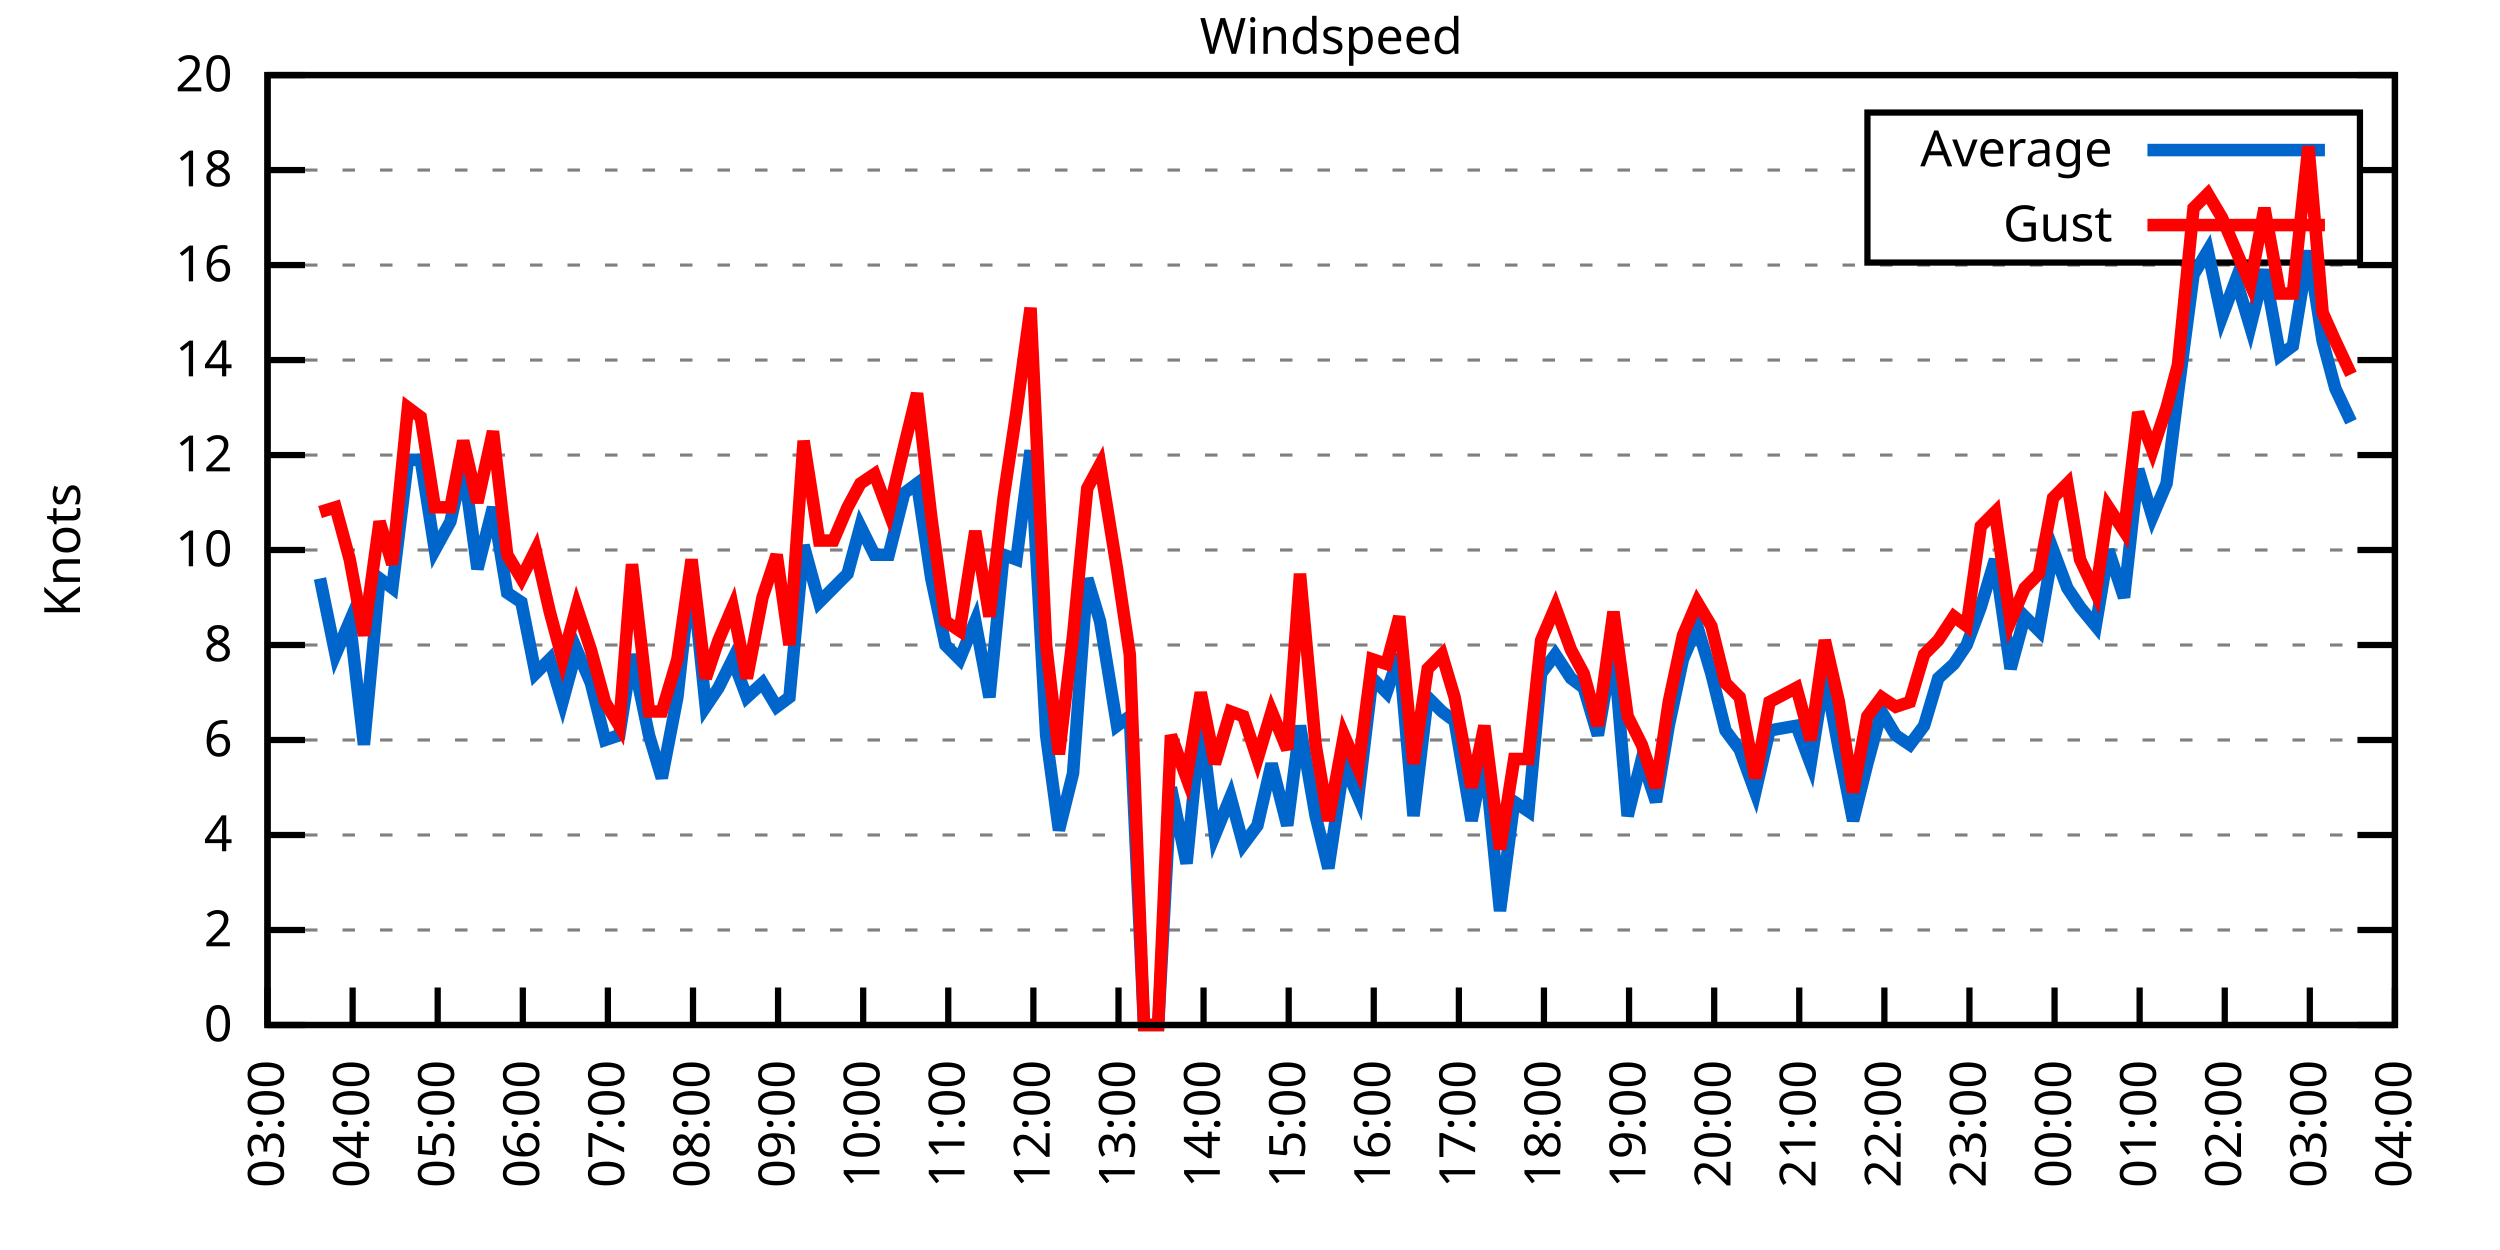
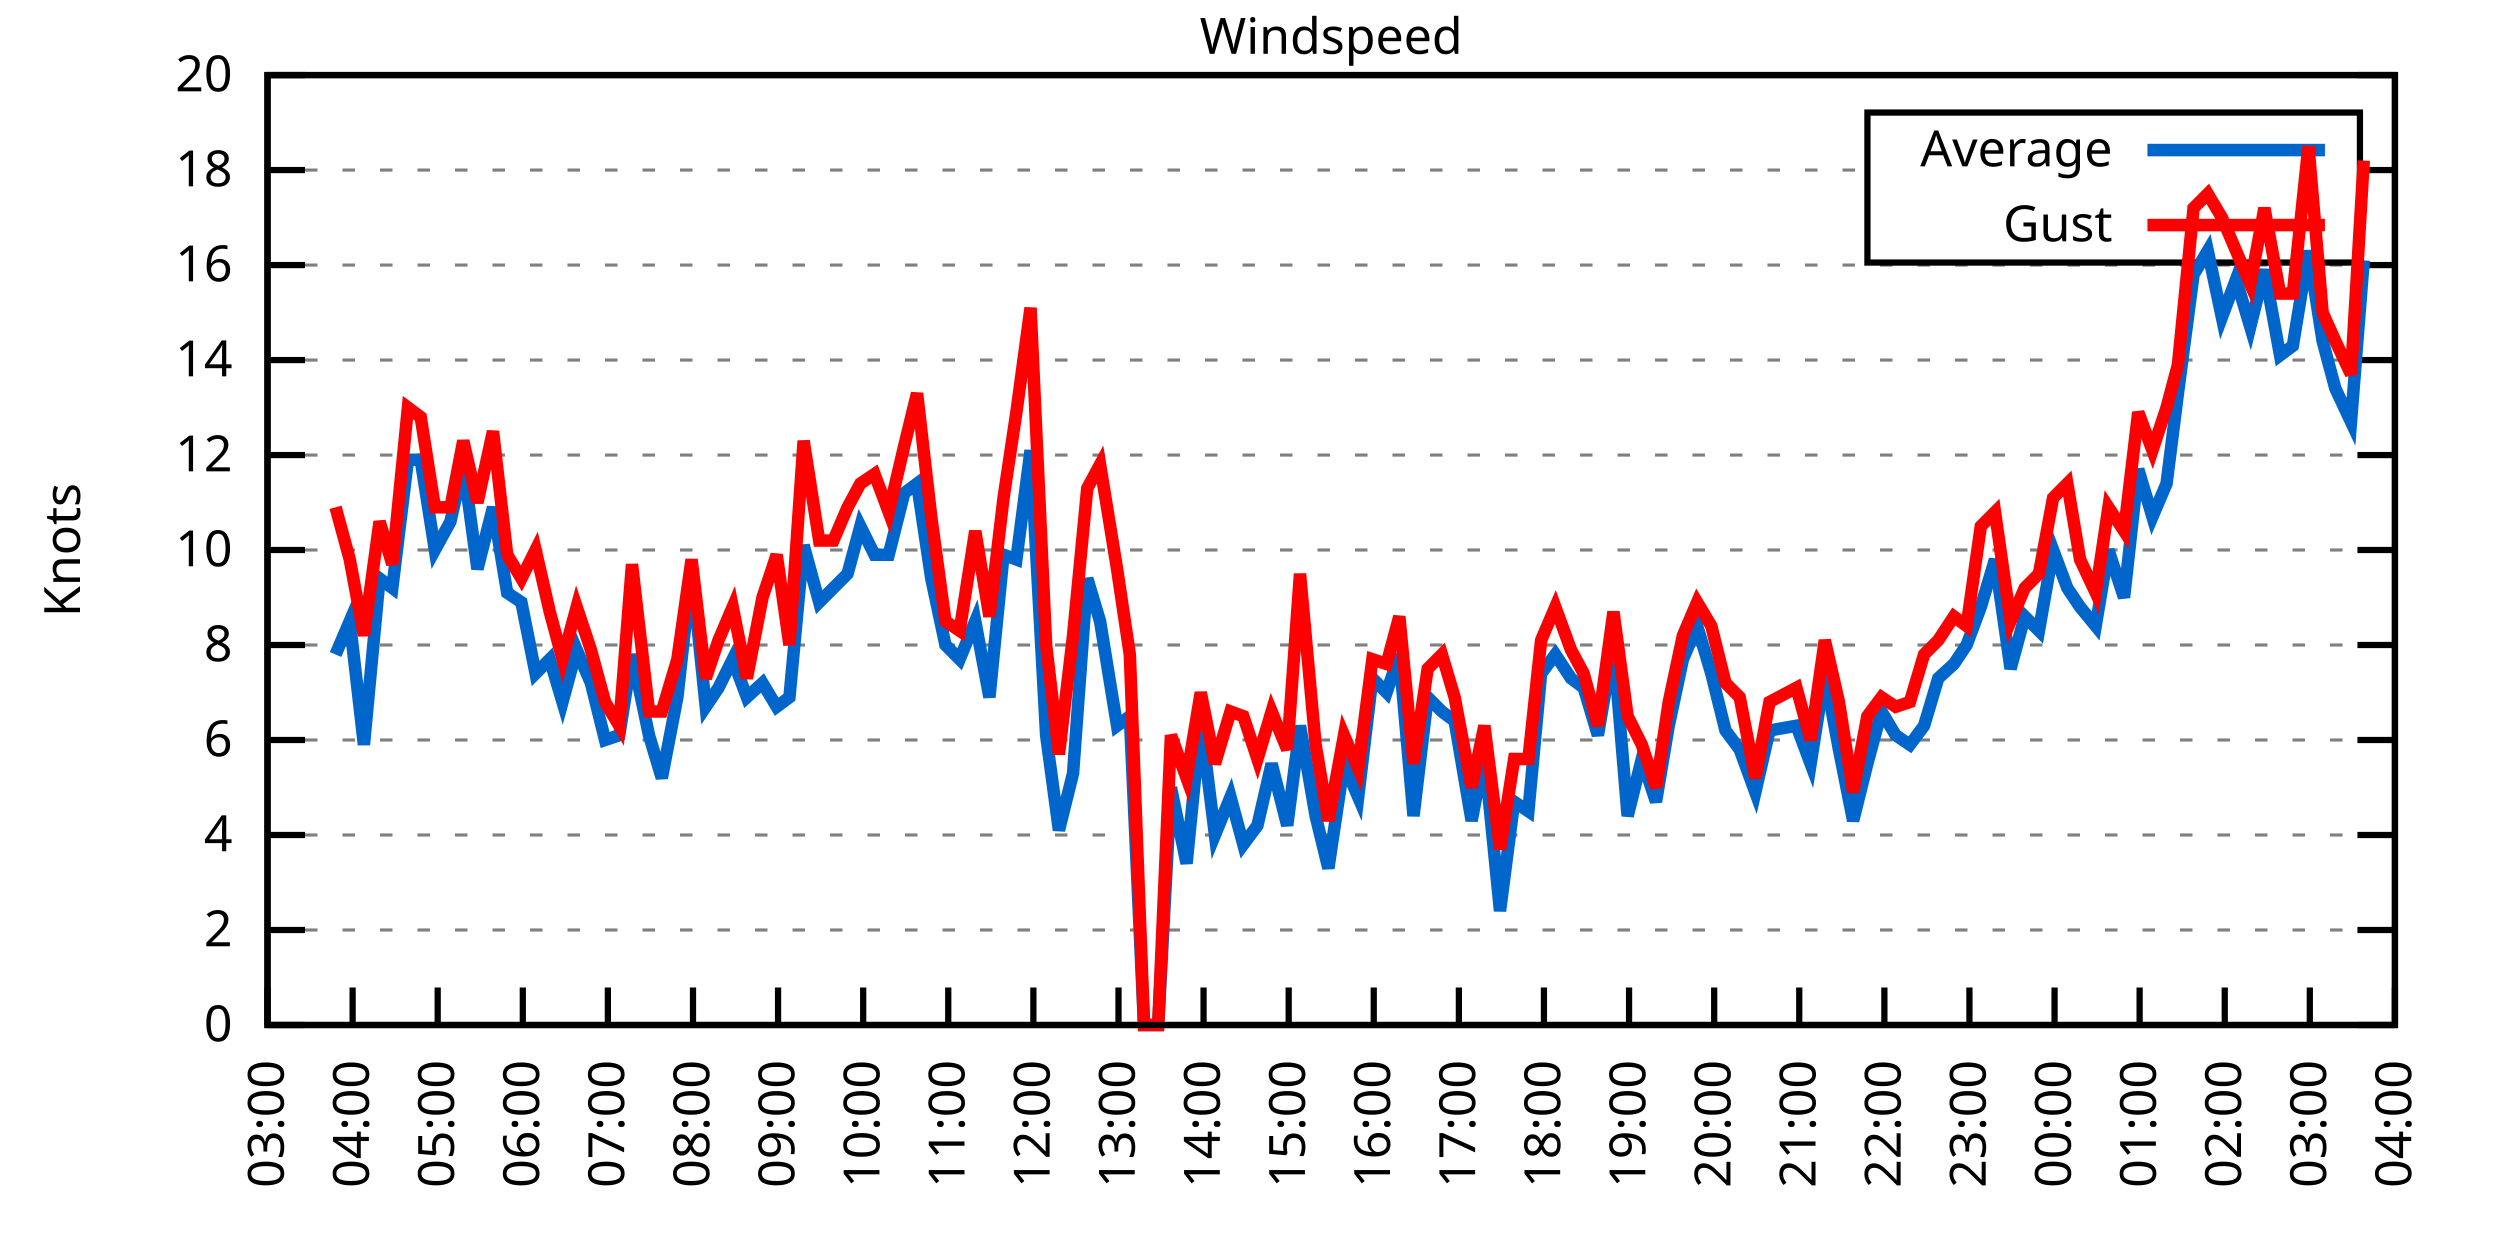
<svg xmlns="http://www.w3.org/2000/svg" xmlns:xlink="http://www.w3.org/1999/xlink" width="400" height="200" viewBox="0 0 400 200">
  <g id="gnuplot_canvas">
    <rect x="0" y="0" width="400" height="200" fill="none" />
    <defs>
      <circle id="gpDot" r="0.5" stroke-width="0.5" stroke="currentColor" />
      <path id="gpPt0" stroke-width="0.333" stroke="currentColor" d="M-1,0 h2 M0,-1 v2" />
      <path id="gpPt1" stroke-width="0.333" stroke="currentColor" d="M-1,-1 L1,1 M1,-1 L-1,1" />
      <path id="gpPt2" stroke-width="0.333" stroke="currentColor" d="M-1,0 L1,0 M0,-1 L0,1 M-1,-1 L1,1 M-1,1 L1,-1" />
      <rect id="gpPt3" stroke-width="0.333" stroke="currentColor" x="-1" y="-1" width="2" height="2" />
      <rect id="gpPt4" stroke-width="0.333" stroke="currentColor" fill="currentColor" x="-1" y="-1" width="2" height="2" />
      <circle id="gpPt5" stroke-width="0.333" stroke="currentColor" cx="0" cy="0" r="1" />
      <use xlink:href="#gpPt5" id="gpPt6" fill="currentColor" stroke="none" />
      <path id="gpPt7" stroke-width="0.333" stroke="currentColor" d="M0,-1.33 L-1.33,0.67 L1.33,0.67 z" />
      <use xlink:href="#gpPt7" id="gpPt8" fill="currentColor" stroke="none" />
      <use xlink:href="#gpPt7" id="gpPt9" stroke="currentColor" transform="rotate(180)" />
      <use xlink:href="#gpPt9" id="gpPt10" fill="currentColor" stroke="none" />
      <use xlink:href="#gpPt3" id="gpPt11" stroke="currentColor" transform="rotate(45)" />
      <use xlink:href="#gpPt11" id="gpPt12" fill="currentColor" stroke="none" />
      <path id="gpPt13" stroke-width="0.333" stroke="currentColor" d="M0,1.330 L1.265,0.411 L0.782,-1.067 L-0.782,-1.076 L-1.265,0.411 z" />
      <use xlink:href="#gpPt13" id="gpPt14" fill="currentColor" stroke="none" />
      <filter id="textbox" filterUnits="objectBoundingBox" x="0" y="0" height="1" width="1">
        <feFlood flood-color="white" flood-opacity="1" result="bgnd" />
        <feComposite in="SourceGraphic" in2="bgnd" operator="atop" />
      </filter>
      <filter id="greybox" filterUnits="objectBoundingBox" x="0" y="0" height="1" width="1">
        <feFlood flood-color="lightgrey" flood-opacity="1" result="grey" />
        <feComposite in="SourceGraphic" in2="grey" operator="atop" />
      </filter>
    </defs>
    <g fill="none" color="white" stroke="currentColor" stroke-width="1.00" stroke-linecap="butt" stroke-linejoin="miter">
</g>
    <g fill="none" color="black" stroke="currentColor" stroke-width="1.00" stroke-linecap="butt" stroke-linejoin="miter">
      <g stroke="none" shape-rendering="crispEdges">
        <polygon fill="rgb(255, 255, 255)" points="42.80,164.00 383.18,164.00 383.18,12.02 42.80,12.02 " />
      </g>
    </g>
    <g fill="none" color="black" stroke="currentColor" stroke-width="1.00" stroke-linecap="butt" stroke-linejoin="miter">
</g>
    <g fill="none" color="black" stroke="black" stroke-width="0.50" stroke-linecap="butt" stroke-linejoin="miter">
</g>
    <g fill="none" color="gray" stroke="currentColor" stroke-width="0.50" stroke-linecap="butt" stroke-linejoin="miter">
      <path stroke="gray" stroke-dasharray="2,4" class="gridline" d="M42.80,164.00 L383.19,164.00  " />
    </g>
    <g fill="none" color="gray" stroke="gray" stroke-width="1.00" stroke-linecap="butt" stroke-linejoin="miter">
</g>
    <g fill="none" color="black" stroke="currentColor" stroke-width="1.00" stroke-linecap="butt" stroke-linejoin="miter">
      <path stroke="black" d="M42.80,164.00 L48.80,164.00 M383.19,164.00 L377.19,164.00  " />
      <g transform="translate(37.20,166.60)" stroke="none" fill="black" font-family="Sans" font-size="8.00" text-anchor="end">
        <text>
          <tspan font-family="Sans"> 0</tspan>
        </text>
      </g>
    </g>
    <g fill="none" color="black" stroke="currentColor" stroke-width="1.00" stroke-linecap="butt" stroke-linejoin="miter">
</g>
    <g fill="none" color="black" stroke="black" stroke-width="0.50" stroke-linecap="butt" stroke-linejoin="miter">
</g>
    <g fill="none" color="gray" stroke="currentColor" stroke-width="0.50" stroke-linecap="butt" stroke-linejoin="miter">
      <path stroke="gray" stroke-dasharray="2,4" class="gridline" d="M42.80,148.80 L383.19,148.80  " />
    </g>
    <g fill="none" color="gray" stroke="gray" stroke-width="1.00" stroke-linecap="butt" stroke-linejoin="miter">
</g>
    <g fill="none" color="black" stroke="currentColor" stroke-width="1.00" stroke-linecap="butt" stroke-linejoin="miter">
      <path stroke="black" d="M42.80,148.80 L48.80,148.80 M383.19,148.80 L377.19,148.80  " />
      <g transform="translate(37.20,151.40)" stroke="none" fill="black" font-family="Sans" font-size="8.00" text-anchor="end">
        <text>
          <tspan font-family="Sans"> 2</tspan>
        </text>
      </g>
    </g>
    <g fill="none" color="black" stroke="currentColor" stroke-width="1.00" stroke-linecap="butt" stroke-linejoin="miter">
</g>
    <g fill="none" color="black" stroke="black" stroke-width="0.50" stroke-linecap="butt" stroke-linejoin="miter">
</g>
    <g fill="none" color="gray" stroke="currentColor" stroke-width="0.50" stroke-linecap="butt" stroke-linejoin="miter">
      <path stroke="gray" stroke-dasharray="2,4" class="gridline" d="M42.80,133.60 L383.19,133.60  " />
    </g>
    <g fill="none" color="gray" stroke="gray" stroke-width="1.00" stroke-linecap="butt" stroke-linejoin="miter">
</g>
    <g fill="none" color="black" stroke="currentColor" stroke-width="1.00" stroke-linecap="butt" stroke-linejoin="miter">
      <path stroke="black" d="M42.80,133.60 L48.80,133.60 M383.19,133.60 L377.19,133.60  " />
      <g transform="translate(37.20,136.20)" stroke="none" fill="black" font-family="Sans" font-size="8.00" text-anchor="end">
        <text>
          <tspan font-family="Sans"> 4</tspan>
        </text>
      </g>
    </g>
    <g fill="none" color="black" stroke="currentColor" stroke-width="1.00" stroke-linecap="butt" stroke-linejoin="miter">
</g>
    <g fill="none" color="black" stroke="black" stroke-width="0.50" stroke-linecap="butt" stroke-linejoin="miter">
</g>
    <g fill="none" color="gray" stroke="currentColor" stroke-width="0.50" stroke-linecap="butt" stroke-linejoin="miter">
      <path stroke="gray" stroke-dasharray="2,4" class="gridline" d="M42.80,118.40 L383.19,118.40  " />
    </g>
    <g fill="none" color="gray" stroke="gray" stroke-width="1.00" stroke-linecap="butt" stroke-linejoin="miter">
</g>
    <g fill="none" color="black" stroke="currentColor" stroke-width="1.00" stroke-linecap="butt" stroke-linejoin="miter">
      <path stroke="black" d="M42.80,118.40 L48.80,118.40 M383.19,118.40 L377.19,118.40  " />
      <g transform="translate(37.20,121.00)" stroke="none" fill="black" font-family="Sans" font-size="8.00" text-anchor="end">
        <text>
          <tspan font-family="Sans"> 6</tspan>
        </text>
      </g>
    </g>
    <g fill="none" color="black" stroke="currentColor" stroke-width="1.00" stroke-linecap="butt" stroke-linejoin="miter">
</g>
    <g fill="none" color="black" stroke="black" stroke-width="0.50" stroke-linecap="butt" stroke-linejoin="miter">
</g>
    <g fill="none" color="gray" stroke="currentColor" stroke-width="0.50" stroke-linecap="butt" stroke-linejoin="miter">
      <path stroke="gray" stroke-dasharray="2,4" class="gridline" d="M42.80,103.20 L383.19,103.20  " />
    </g>
    <g fill="none" color="gray" stroke="gray" stroke-width="1.00" stroke-linecap="butt" stroke-linejoin="miter">
</g>
    <g fill="none" color="black" stroke="currentColor" stroke-width="1.00" stroke-linecap="butt" stroke-linejoin="miter">
      <path stroke="black" d="M42.80,103.20 L48.80,103.20 M383.19,103.20 L377.19,103.20  " />
      <g transform="translate(37.20,105.80)" stroke="none" fill="black" font-family="Sans" font-size="8.00" text-anchor="end">
        <text>
          <tspan font-family="Sans"> 8</tspan>
        </text>
      </g>
    </g>
    <g fill="none" color="black" stroke="currentColor" stroke-width="1.00" stroke-linecap="butt" stroke-linejoin="miter">
</g>
    <g fill="none" color="black" stroke="black" stroke-width="0.50" stroke-linecap="butt" stroke-linejoin="miter">
</g>
    <g fill="none" color="gray" stroke="currentColor" stroke-width="0.50" stroke-linecap="butt" stroke-linejoin="miter">
      <path stroke="gray" stroke-dasharray="2,4" class="gridline" d="M42.80,88.00 L383.19,88.00  " />
    </g>
    <g fill="none" color="gray" stroke="gray" stroke-width="1.00" stroke-linecap="butt" stroke-linejoin="miter">
</g>
    <g fill="none" color="black" stroke="currentColor" stroke-width="1.00" stroke-linecap="butt" stroke-linejoin="miter">
      <path stroke="black" d="M42.80,88.00 L48.80,88.00 M383.19,88.00 L377.19,88.00  " />
      <g transform="translate(37.20,90.60)" stroke="none" fill="black" font-family="Sans" font-size="8.00" text-anchor="end">
        <text>
          <tspan font-family="Sans"> 10</tspan>
        </text>
      </g>
    </g>
    <g fill="none" color="black" stroke="currentColor" stroke-width="1.00" stroke-linecap="butt" stroke-linejoin="miter">
</g>
    <g fill="none" color="black" stroke="black" stroke-width="0.50" stroke-linecap="butt" stroke-linejoin="miter">
</g>
    <g fill="none" color="gray" stroke="currentColor" stroke-width="0.50" stroke-linecap="butt" stroke-linejoin="miter">
      <path stroke="gray" stroke-dasharray="2,4" class="gridline" d="M42.80,72.81 L383.19,72.81  " />
    </g>
    <g fill="none" color="gray" stroke="gray" stroke-width="1.00" stroke-linecap="butt" stroke-linejoin="miter">
</g>
    <g fill="none" color="black" stroke="currentColor" stroke-width="1.00" stroke-linecap="butt" stroke-linejoin="miter">
      <path stroke="black" d="M42.80,72.81 L48.80,72.81 M383.19,72.81 L377.19,72.81  " />
      <g transform="translate(37.20,75.41)" stroke="none" fill="black" font-family="Sans" font-size="8.00" text-anchor="end">
        <text>
          <tspan font-family="Sans"> 12</tspan>
        </text>
      </g>
    </g>
    <g fill="none" color="black" stroke="currentColor" stroke-width="1.00" stroke-linecap="butt" stroke-linejoin="miter">
</g>
    <g fill="none" color="black" stroke="black" stroke-width="0.50" stroke-linecap="butt" stroke-linejoin="miter">
</g>
    <g fill="none" color="gray" stroke="currentColor" stroke-width="0.50" stroke-linecap="butt" stroke-linejoin="miter">
      <path stroke="gray" stroke-dasharray="2,4" class="gridline" d="M42.80,57.61 L383.19,57.61  " />
    </g>
    <g fill="none" color="gray" stroke="gray" stroke-width="1.00" stroke-linecap="butt" stroke-linejoin="miter">
</g>
    <g fill="none" color="black" stroke="currentColor" stroke-width="1.00" stroke-linecap="butt" stroke-linejoin="miter">
      <path stroke="black" d="M42.80,57.61 L48.80,57.61 M383.19,57.61 L377.19,57.61  " />
      <g transform="translate(37.20,60.21)" stroke="none" fill="black" font-family="Sans" font-size="8.00" text-anchor="end">
        <text>
          <tspan font-family="Sans"> 14</tspan>
        </text>
      </g>
    </g>
    <g fill="none" color="black" stroke="currentColor" stroke-width="1.00" stroke-linecap="butt" stroke-linejoin="miter">
</g>
    <g fill="none" color="black" stroke="black" stroke-width="0.50" stroke-linecap="butt" stroke-linejoin="miter">
</g>
    <g fill="none" color="gray" stroke="currentColor" stroke-width="0.50" stroke-linecap="butt" stroke-linejoin="miter">
      <path stroke="gray" stroke-dasharray="2,4" class="gridline" d="M42.80,42.41 L383.19,42.41  " />
    </g>
    <g fill="none" color="gray" stroke="gray" stroke-width="1.00" stroke-linecap="butt" stroke-linejoin="miter">
</g>
    <g fill="none" color="black" stroke="currentColor" stroke-width="1.00" stroke-linecap="butt" stroke-linejoin="miter">
      <path stroke="black" d="M42.80,42.41 L48.80,42.41 M383.19,42.41 L377.19,42.41  " />
      <g transform="translate(37.20,45.01)" stroke="none" fill="black" font-family="Sans" font-size="8.00" text-anchor="end">
        <text>
          <tspan font-family="Sans"> 16</tspan>
        </text>
      </g>
    </g>
    <g fill="none" color="black" stroke="currentColor" stroke-width="1.00" stroke-linecap="butt" stroke-linejoin="miter">
</g>
    <g fill="none" color="black" stroke="black" stroke-width="0.50" stroke-linecap="butt" stroke-linejoin="miter">
</g>
    <g fill="none" color="gray" stroke="currentColor" stroke-width="0.50" stroke-linecap="butt" stroke-linejoin="miter">
      <path stroke="gray" stroke-dasharray="2,4" class="gridline" d="M42.80,27.21 L298.79,27.21 M377.59,27.21 L383.19,27.21  " />
    </g>
    <g fill="none" color="gray" stroke="gray" stroke-width="1.00" stroke-linecap="butt" stroke-linejoin="miter">
</g>
    <g fill="none" color="black" stroke="currentColor" stroke-width="1.00" stroke-linecap="butt" stroke-linejoin="miter">
      <path stroke="black" d="M42.80,27.21 L48.80,27.21 M383.19,27.21 L377.19,27.21  " />
      <g transform="translate(37.20,29.81)" stroke="none" fill="black" font-family="Sans" font-size="8.00" text-anchor="end">
        <text>
          <tspan font-family="Sans"> 18</tspan>
        </text>
      </g>
    </g>
    <g fill="none" color="black" stroke="currentColor" stroke-width="1.00" stroke-linecap="butt" stroke-linejoin="miter">
</g>
    <g fill="none" color="black" stroke="black" stroke-width="0.50" stroke-linecap="butt" stroke-linejoin="miter">
</g>
    <g fill="none" color="gray" stroke="currentColor" stroke-width="0.50" stroke-linecap="butt" stroke-linejoin="miter">
      <path stroke="gray" stroke-dasharray="2,4" class="gridline" d="M42.80,12.01 L383.19,12.01  " />
    </g>
    <g fill="none" color="gray" stroke="gray" stroke-width="1.00" stroke-linecap="butt" stroke-linejoin="miter">
</g>
    <g fill="none" color="black" stroke="currentColor" stroke-width="1.00" stroke-linecap="butt" stroke-linejoin="miter">
      <path stroke="black" d="M42.80,12.01 L48.80,12.01 M383.19,12.01 L377.19,12.01  " />
      <g transform="translate(37.20,14.61)" stroke="none" fill="black" font-family="Sans" font-size="8.00" text-anchor="end">
        <text>
          <tspan font-family="Sans"> 20</tspan>
        </text>
      </g>
    </g>
    <g fill="none" color="black" stroke="currentColor" stroke-width="1.00" stroke-linecap="butt" stroke-linejoin="miter">
      <path stroke="black" d="M42.80,164.00 L42.80,158.00  " />
      <g transform="translate(45.40,169.60) rotate(270.00)" stroke="none" fill="black" font-family="Sans" font-size="8.00" text-anchor="end">
        <text>
          <tspan font-family="Sans">03:00</tspan>
        </text>
      </g>
    </g>
    <g fill="none" color="black" stroke="currentColor" stroke-width="1.00" stroke-linecap="butt" stroke-linejoin="miter">
      <path stroke="black" d="M56.42,164.00 L56.42,158.00  " />
      <g transform="translate(59.02,169.60) rotate(270.00)" stroke="none" fill="black" font-family="Sans" font-size="8.00" text-anchor="end">
        <text>
          <tspan font-family="Sans">04:00</tspan>
        </text>
      </g>
    </g>
    <g fill="none" color="black" stroke="currentColor" stroke-width="1.00" stroke-linecap="butt" stroke-linejoin="miter">
      <path stroke="black" d="M70.03,164.00 L70.03,158.00  " />
      <g transform="translate(72.63,169.60) rotate(270.00)" stroke="none" fill="black" font-family="Sans" font-size="8.00" text-anchor="end">
        <text>
          <tspan font-family="Sans">05:00</tspan>
        </text>
      </g>
    </g>
    <g fill="none" color="black" stroke="currentColor" stroke-width="1.00" stroke-linecap="butt" stroke-linejoin="miter">
      <path stroke="black" d="M83.65,164.00 L83.65,158.00  " />
      <g transform="translate(86.25,169.60) rotate(270.00)" stroke="none" fill="black" font-family="Sans" font-size="8.00" text-anchor="end">
        <text>
          <tspan font-family="Sans">06:00</tspan>
        </text>
      </g>
    </g>
    <g fill="none" color="black" stroke="currentColor" stroke-width="1.00" stroke-linecap="butt" stroke-linejoin="miter">
      <path stroke="black" d="M97.26,164.00 L97.26,158.00  " />
      <g transform="translate(99.86,169.60) rotate(270.00)" stroke="none" fill="black" font-family="Sans" font-size="8.00" text-anchor="end">
        <text>
          <tspan font-family="Sans">07:00</tspan>
        </text>
      </g>
    </g>
    <g fill="none" color="black" stroke="currentColor" stroke-width="1.00" stroke-linecap="butt" stroke-linejoin="miter">
      <path stroke="black" d="M110.88,164.00 L110.88,158.00  " />
      <g transform="translate(113.48,169.60) rotate(270.00)" stroke="none" fill="black" font-family="Sans" font-size="8.00" text-anchor="end">
        <text>
          <tspan font-family="Sans">08:00</tspan>
        </text>
      </g>
    </g>
    <g fill="none" color="black" stroke="currentColor" stroke-width="1.00" stroke-linecap="butt" stroke-linejoin="miter">
      <path stroke="black" d="M124.49,164.00 L124.49,158.00  " />
      <g transform="translate(127.09,169.60) rotate(270.00)" stroke="none" fill="black" font-family="Sans" font-size="8.00" text-anchor="end">
        <text>
          <tspan font-family="Sans">09:00</tspan>
        </text>
      </g>
    </g>
    <g fill="none" color="black" stroke="currentColor" stroke-width="1.00" stroke-linecap="butt" stroke-linejoin="miter">
      <path stroke="black" d="M138.11,164.00 L138.11,158.00  " />
      <g transform="translate(140.71,169.60) rotate(270.00)" stroke="none" fill="black" font-family="Sans" font-size="8.00" text-anchor="end">
        <text>
          <tspan font-family="Sans">10:00</tspan>
        </text>
      </g>
    </g>
    <g fill="none" color="black" stroke="currentColor" stroke-width="1.00" stroke-linecap="butt" stroke-linejoin="miter">
      <path stroke="black" d="M151.72,164.00 L151.72,158.00  " />
      <g transform="translate(154.32,169.60) rotate(270.00)" stroke="none" fill="black" font-family="Sans" font-size="8.00" text-anchor="end">
        <text>
          <tspan font-family="Sans">11:00</tspan>
        </text>
      </g>
    </g>
    <g fill="none" color="black" stroke="currentColor" stroke-width="1.00" stroke-linecap="butt" stroke-linejoin="miter">
      <path stroke="black" d="M165.34,164.00 L165.34,158.00  " />
      <g transform="translate(167.94,169.60) rotate(270.00)" stroke="none" fill="black" font-family="Sans" font-size="8.00" text-anchor="end">
        <text>
          <tspan font-family="Sans">12:00</tspan>
        </text>
      </g>
    </g>
    <g fill="none" color="black" stroke="currentColor" stroke-width="1.00" stroke-linecap="butt" stroke-linejoin="miter">
      <path stroke="black" d="M178.96,164.00 L178.96,158.00  " />
      <g transform="translate(181.56,169.60) rotate(270.00)" stroke="none" fill="black" font-family="Sans" font-size="8.00" text-anchor="end">
        <text>
          <tspan font-family="Sans">13:00</tspan>
        </text>
      </g>
    </g>
    <g fill="none" color="black" stroke="currentColor" stroke-width="1.00" stroke-linecap="butt" stroke-linejoin="miter">
      <path stroke="black" d="M192.57,164.00 L192.57,158.00  " />
      <g transform="translate(195.17,169.60) rotate(270.00)" stroke="none" fill="black" font-family="Sans" font-size="8.00" text-anchor="end">
        <text>
          <tspan font-family="Sans">14:00</tspan>
        </text>
      </g>
    </g>
    <g fill="none" color="black" stroke="currentColor" stroke-width="1.00" stroke-linecap="butt" stroke-linejoin="miter">
      <path stroke="black" d="M206.19,164.00 L206.19,158.00  " />
      <g transform="translate(208.79,169.60) rotate(270.00)" stroke="none" fill="black" font-family="Sans" font-size="8.00" text-anchor="end">
        <text>
          <tspan font-family="Sans">15:00</tspan>
        </text>
      </g>
    </g>
    <g fill="none" color="black" stroke="currentColor" stroke-width="1.00" stroke-linecap="butt" stroke-linejoin="miter">
      <path stroke="black" d="M219.80,164.00 L219.80,158.00  " />
      <g transform="translate(222.40,169.60) rotate(270.00)" stroke="none" fill="black" font-family="Sans" font-size="8.00" text-anchor="end">
        <text>
          <tspan font-family="Sans">16:00</tspan>
        </text>
      </g>
    </g>
    <g fill="none" color="black" stroke="currentColor" stroke-width="1.00" stroke-linecap="butt" stroke-linejoin="miter">
      <path stroke="black" d="M233.42,164.00 L233.42,158.00  " />
      <g transform="translate(236.02,169.60) rotate(270.00)" stroke="none" fill="black" font-family="Sans" font-size="8.00" text-anchor="end">
        <text>
          <tspan font-family="Sans">17:00</tspan>
        </text>
      </g>
    </g>
    <g fill="none" color="black" stroke="currentColor" stroke-width="1.00" stroke-linecap="butt" stroke-linejoin="miter">
      <path stroke="black" d="M247.03,164.00 L247.03,158.00  " />
      <g transform="translate(249.63,169.60) rotate(270.00)" stroke="none" fill="black" font-family="Sans" font-size="8.00" text-anchor="end">
        <text>
          <tspan font-family="Sans">18:00</tspan>
        </text>
      </g>
    </g>
    <g fill="none" color="black" stroke="currentColor" stroke-width="1.00" stroke-linecap="butt" stroke-linejoin="miter">
      <path stroke="black" d="M260.65,164.00 L260.65,158.00  " />
      <g transform="translate(263.25,169.60) rotate(270.00)" stroke="none" fill="black" font-family="Sans" font-size="8.00" text-anchor="end">
        <text>
          <tspan font-family="Sans">19:00</tspan>
        </text>
      </g>
    </g>
    <g fill="none" color="black" stroke="currentColor" stroke-width="1.00" stroke-linecap="butt" stroke-linejoin="miter">
      <path stroke="black" d="M274.27,164.00 L274.27,158.00  " />
      <g transform="translate(276.87,169.60) rotate(270.00)" stroke="none" fill="black" font-family="Sans" font-size="8.00" text-anchor="end">
        <text>
          <tspan font-family="Sans">20:00</tspan>
        </text>
      </g>
    </g>
    <g fill="none" color="black" stroke="currentColor" stroke-width="1.00" stroke-linecap="butt" stroke-linejoin="miter">
      <path stroke="black" d="M287.88,164.00 L287.88,158.00  " />
      <g transform="translate(290.48,169.60) rotate(270.00)" stroke="none" fill="black" font-family="Sans" font-size="8.00" text-anchor="end">
        <text>
          <tspan font-family="Sans">21:00</tspan>
        </text>
      </g>
    </g>
    <g fill="none" color="black" stroke="currentColor" stroke-width="1.00" stroke-linecap="butt" stroke-linejoin="miter">
      <path stroke="black" d="M301.50,164.00 L301.50,158.00  " />
      <g transform="translate(304.10,169.60) rotate(270.00)" stroke="none" fill="black" font-family="Sans" font-size="8.00" text-anchor="end">
        <text>
          <tspan font-family="Sans">22:00</tspan>
        </text>
      </g>
    </g>
    <g fill="none" color="black" stroke="currentColor" stroke-width="1.00" stroke-linecap="butt" stroke-linejoin="miter">
      <path stroke="black" d="M315.11,164.00 L315.11,158.00  " />
      <g transform="translate(317.71,169.60) rotate(270.00)" stroke="none" fill="black" font-family="Sans" font-size="8.00" text-anchor="end">
        <text>
          <tspan font-family="Sans">23:00</tspan>
        </text>
      </g>
    </g>
    <g fill="none" color="black" stroke="currentColor" stroke-width="1.00" stroke-linecap="butt" stroke-linejoin="miter">
      <path stroke="black" d="M328.73,164.00 L328.73,158.00  " />
      <g transform="translate(331.33,169.60) rotate(270.00)" stroke="none" fill="black" font-family="Sans" font-size="8.00" text-anchor="end">
        <text>
          <tspan font-family="Sans">00:00</tspan>
        </text>
      </g>
    </g>
    <g fill="none" color="black" stroke="currentColor" stroke-width="1.00" stroke-linecap="butt" stroke-linejoin="miter">
      <path stroke="black" d="M342.34,164.00 L342.34,158.00  " />
      <g transform="translate(344.94,169.60) rotate(270.00)" stroke="none" fill="black" font-family="Sans" font-size="8.00" text-anchor="end">
        <text>
          <tspan font-family="Sans">01:00</tspan>
        </text>
      </g>
    </g>
    <g fill="none" color="black" stroke="currentColor" stroke-width="1.00" stroke-linecap="butt" stroke-linejoin="miter">
      <path stroke="black" d="M355.96,164.00 L355.96,158.00  " />
      <g transform="translate(358.56,169.60) rotate(270.00)" stroke="none" fill="black" font-family="Sans" font-size="8.00" text-anchor="end">
        <text>
          <tspan font-family="Sans">02:00</tspan>
        </text>
      </g>
    </g>
    <g fill="none" color="black" stroke="currentColor" stroke-width="1.00" stroke-linecap="butt" stroke-linejoin="miter">
      <path stroke="black" d="M369.57,164.00 L369.57,158.00  " />
      <g transform="translate(372.17,169.60) rotate(270.00)" stroke="none" fill="black" font-family="Sans" font-size="8.00" text-anchor="end">
        <text>
          <tspan font-family="Sans">03:00</tspan>
        </text>
      </g>
    </g>
    <g fill="none" color="black" stroke="currentColor" stroke-width="1.00" stroke-linecap="butt" stroke-linejoin="miter">
      <path stroke="black" d="M383.19,164.00 L383.19,158.00  " />
      <g transform="translate(385.79,169.60) rotate(270.00)" stroke="none" fill="black" font-family="Sans" font-size="8.00" text-anchor="end">
        <text>
          <tspan font-family="Sans">04:00</tspan>
        </text>
      </g>
    </g>
    <g fill="none" color="black" stroke="currentColor" stroke-width="1.00" stroke-linecap="butt" stroke-linejoin="miter">
</g>
    <g fill="none" color="black" stroke="currentColor" stroke-width="1.00" stroke-linecap="butt" stroke-linejoin="miter">
      <path stroke="black" d="M42.80,12.01 L42.80,164.00 L383.19,164.00 L383.19,12.01 L42.80,12.01 Z  " />
    </g>
    <g fill="none" color="black" stroke="currentColor" stroke-width="1.00" stroke-linecap="butt" stroke-linejoin="miter">
</g>
    <g fill="none" color="black" stroke="currentColor" stroke-width="1.00" stroke-linecap="butt" stroke-linejoin="miter">
      <path stroke="black" d="M298.79,42.01 L298.79,18.01 L377.59,18.01 L377.59,42.01 L298.79,42.01 Z  " />
    </g>
    <g id="Windspeed_plot_1">
      <g fill="none" color="white" stroke="black" stroke-width="2.00" stroke-linecap="butt" stroke-linejoin="miter">
</g>
      <g fill="none" color="black" stroke="currentColor" stroke-width="2.00" stroke-linecap="butt" stroke-linejoin="miter">
        <g transform="translate(337.99,26.61)" stroke="none" fill="black" font-family="Sans" font-size="8.00" text-anchor="end">
          <text>
            <tspan font-family="Sans">Average</tspan>
          </text>
        </g>
      </g>
      <g fill="none" color="black" stroke="currentColor" stroke-width="2.00" stroke-linecap="butt" stroke-linejoin="miter">
-         <path stroke="rgb(  0, 102, 204)" d="M343.59,24.01 L371.99,24.01 M51.20,92.56 L53.69,104.72 L55.96,99.40 L58.23,119.16 L60.73,92.56 L62.77,94.08   L65.27,73.57 L67.31,73.57 L69.58,88.00 L72.07,83.45 L74.12,74.33 L76.39,91.04 L78.88,81.17 L81.15,94.84   L83.42,96.36 L85.69,107.76 L87.96,105.48 L90.00,112.32 L92.27,103.96 L94.54,109.28 L96.81,118.40 L99.08,117.64   L101.12,104.72 L103.84,117.64 L105.89,124.48 L108.38,111.56 L110.65,91.04 L112.92,113.08 L114.96,110.04 L117.23,105.48   L119.50,111.56 L122.00,109.28 L124.27,113.08 L126.31,111.56 L128.58,87.25 L131.07,96.36 L133.34,94.08 L135.61,91.80   L137.66,84.21 L139.92,88.76 L142.19,88.76 L144.69,78.89 L146.73,77.37 L149.00,92.56 L151.27,103.20 L153.54,105.48   L156.04,99.40 L158.31,111.56 L160.57,88.76 L162.62,89.52 L164.89,72.05 L167.38,117.64 L169.43,132.84 L171.69,123.72   L173.96,92.56 L176.01,99.40 L178.73,116.12 L180.77,114.60 L183.04,164.00 L185.31,164.00 L187.35,126.00 L189.85,138.16   L192.12,115.36 L194.39,133.60 L196.88,127.52 L198.93,135.12 L201.19,132.08 L203.46,122.20 L205.96,132.08 L208.00,116.12   L210.50,130.56 L212.54,138.92 L215.04,122.20 L217.31,127.52 L219.58,108.52 L221.85,110.80 L223.89,104.72 L226.16,130.56   L228.43,111.56 L230.70,113.84 L232.74,115.36 L235.46,131.32 L237.50,120.68 L240.00,145.76 L242.27,128.28 L244.54,129.80   L246.58,107.76 L248.85,104.72 L251.35,108.52 L253.39,110.04 L255.66,117.64 L258.15,103.20 L260.42,130.56 L262.69,121.44   L264.96,128.28 L267.00,116.12 L269.27,105.48 L271.54,100.16 L273.81,107.76 L276.08,116.88 L278.35,119.92 L280.85,126.76   L283.12,116.88 L287.43,116.12 L289.70,122.20 L291.97,107.76 L294.23,119.92 L296.50,131.32 L298.77,122.20 L301.04,113.84   L303.31,117.64 L305.58,119.16 L307.85,116.12 L310.12,108.52 L312.62,106.24 L314.66,103.20 L316.93,97.12 L319.20,89.52   L321.69,107.00 L323.96,98.64 L326.23,100.92 L328.50,88.00 L330.77,94.08 L332.81,97.12 L335.31,100.16 L337.35,88.00   L339.85,95.60 L342.12,75.09 L344.39,82.69 L346.65,77.37 L348.47,62.93 L350.97,43.93 L353.24,40.13 L355.50,50.77   L357.77,44.69 L360.04,52.29 L362.31,43.17 L364.81,56.85 L366.85,55.33 L369.35,40.13 L371.62,54.57 L373.66,62.17   L376.16,67.49  " />
+         <path stroke="rgb(  0, 102, 204)" d="M343.59,24.01 L371.99,24.01 M53.69,104.72 L55.96,99.40 L58.23,119.16 L60.73,92.56 L62.77,94.08 L65.27,73.57   L67.31,73.57 L69.58,88.00 L72.07,83.45 L74.12,74.33 L76.39,91.04 L78.88,81.17 L81.15,94.84 L83.42,96.36   L85.69,107.76 L87.96,105.48 L90.00,112.32 L92.27,103.96 L94.54,109.28 L96.81,118.40 L99.08,117.64 L101.12,104.72   L103.84,117.64 L105.89,124.48 L108.38,111.56 L110.65,91.04 L112.92,113.08 L114.96,110.04 L117.23,105.48 L119.50,111.56   L122.00,109.28 L124.27,113.08 L126.31,111.56 L128.58,87.25 L131.07,96.36 L133.34,94.08 L135.61,91.80 L137.66,84.21   L139.92,88.76 L142.19,88.76 L144.69,78.89 L146.73,77.37 L149.00,92.56 L151.27,103.20 L153.54,105.48 L156.04,99.40   L158.31,111.56 L160.57,88.76 L162.62,89.52 L164.89,72.05 L167.38,117.64 L169.43,132.84 L171.69,123.72 L173.96,92.56   L176.01,99.40 L178.73,116.12 L180.77,114.60 L183.04,164.00 L185.31,164.00 L187.35,126.00 L189.85,138.16 L192.12,115.36   L194.39,133.60 L196.88,127.52 L198.93,135.12 L201.19,132.08 L203.46,122.20 L205.96,132.08 L208.00,116.12 L210.50,130.56   L212.54,138.92 L215.04,122.20 L217.31,127.52 L219.58,108.52 L221.85,110.80 L223.89,104.72 L226.16,130.56 L228.43,111.56   L230.70,113.84 L232.74,115.36 L235.46,131.32 L237.50,120.68 L240.00,145.76 L242.27,128.28 L244.54,129.80 L246.58,107.76   L248.85,104.72 L251.35,108.52 L253.39,110.04 L255.66,117.64 L258.15,103.20 L260.42,130.56 L262.69,121.44 L264.96,128.28   L267.00,116.12 L269.27,105.48 L271.54,100.16 L273.81,107.76 L276.08,116.88 L278.35,119.92 L280.85,126.76 L283.12,116.88   L287.43,116.12 L289.70,122.20 L291.97,107.76 L294.23,119.92 L296.50,131.32 L298.77,122.20 L301.04,113.84 L303.31,117.64   L305.58,119.16 L307.85,116.12 L310.12,108.52 L312.62,106.24 L314.66,103.20 L316.93,97.12 L319.20,89.52 L321.69,107.00   L323.96,98.64 L326.23,100.92 L328.50,88.00 L330.77,94.08 L332.81,97.12 L335.31,100.16 L337.35,88.00 L339.85,95.60   L342.12,75.09 L344.39,82.69 L346.65,77.37 L348.47,62.93 L350.97,43.93 L353.24,40.13 L355.50,50.77 L357.77,44.69   L360.04,52.29 L362.31,43.17 L364.81,56.85 L366.85,55.33 L369.35,40.13 L371.62,54.57 L373.66,62.17 L376.16,67.49   L378.20,41.65  " />
      </g>
    </g>
    <g id="Windspeed_plot_2">
      <g fill="none" color="black" stroke="currentColor" stroke-width="2.00" stroke-linecap="butt" stroke-linejoin="miter">
        <g transform="translate(337.99,38.61)" stroke="none" fill="black" font-family="Sans" font-size="8.00" text-anchor="end">
          <text>
            <tspan font-family="Sans">Gust</tspan>
          </text>
        </g>
      </g>
      <g fill="none" color="black" stroke="currentColor" stroke-width="2.00" stroke-linecap="butt" stroke-linejoin="miter">
-         <path stroke="rgb(255,   0,   0)" d="M343.59,36.01 L371.99,36.01 M51.20,81.93 L53.69,81.17 L55.96,89.52 L58.23,101.68 L60.73,83.45 L62.77,90.28   L65.27,65.21 L67.31,66.73 L69.58,81.17 L72.07,81.17 L74.12,70.53 L76.39,80.41 L78.88,69.01 L81.15,88.76   L83.42,92.56 L85.69,88.00 L87.96,97.88 L90.00,105.48 L92.27,97.12 L94.54,103.96 L96.81,112.32 L99.08,116.12   L101.12,90.28 L103.84,113.84 L105.89,113.84 L108.38,105.48 L110.65,89.52 L112.92,108.52 L114.96,102.44 L117.23,97.12   L119.50,108.52 L122.00,95.60 L124.27,88.76 L126.31,103.20 L128.58,70.53 L131.07,86.49 L133.34,86.49 L135.61,81.17   L137.66,77.37 L139.92,75.85 L142.19,81.93 L144.69,71.29 L146.73,62.93 L149.00,82.69 L151.27,99.40 L153.54,100.92   L156.04,84.97 L158.31,98.64 L160.57,79.65 L162.62,65.97 L164.89,49.25 L167.38,103.20 L169.43,120.68 L171.69,101.68   L173.96,78.13 L176.01,74.33 L178.73,91.04 L180.77,104.72 L183.04,164.00 L185.31,164.00 L187.35,117.64 L189.85,124.48   L192.12,110.80 L194.39,122.20 L196.88,113.84 L198.93,114.60 L201.19,121.44 L203.46,113.84 L205.96,119.92 L208.00,91.80   L210.50,119.16 L212.54,131.32 L215.04,117.64 L217.31,122.96 L219.58,105.48 L221.85,106.24 L223.89,98.64 L226.16,122.20   L228.43,107.00 L230.70,104.72 L232.74,111.56 L235.46,126.00 L237.50,116.12 L240.00,135.88 L242.27,121.44 L244.54,121.44   L246.58,102.44 L248.85,97.12 L251.35,103.96 L253.39,107.76 L255.66,116.12 L258.15,97.88 L260.42,114.60 L262.69,119.16   L264.96,126.00 L267.00,112.32 L269.27,101.68 L271.54,96.36 L273.81,100.16 L276.08,109.28 L278.35,111.56 L280.85,124.48   L283.12,112.32 L287.43,110.04 L289.70,118.40 L291.97,102.44 L294.23,112.32 L296.50,126.76 L298.77,114.60 L301.04,111.56   L303.31,113.08 L305.58,112.32 L307.85,104.72 L310.12,102.44 L312.62,98.64 L314.66,100.16 L316.93,84.21 L319.20,81.93   L321.69,99.40 L323.96,94.08 L326.23,91.80 L328.50,79.65 L330.77,77.37 L332.81,89.52 L335.31,94.84 L337.35,81.17   L339.85,84.97 L342.12,65.97 L344.39,72.05 L346.65,65.21 L348.47,58.37 L350.97,33.29 L353.24,31.01 L355.50,34.81   L357.77,40.13 L360.04,45.45 L362.31,33.29 L364.81,46.97 L366.85,46.97 L369.35,23.41 L371.62,50.01 L373.66,54.57   L376.16,59.89  " />
+         <path stroke="rgb(255,   0,   0)" d="M343.59,36.01 L371.99,36.01 M53.69,81.17 L55.96,89.52 L58.23,101.68 L60.73,83.45 L62.77,90.28 L65.27,65.21   L67.31,66.73 L69.58,81.17 L72.07,81.17 L74.12,70.53 L76.39,80.41 L78.88,69.01 L81.15,88.76 L83.42,92.56   L85.69,88.00 L87.96,97.88 L90.00,105.48 L92.27,97.12 L94.54,103.96 L96.81,112.32 L99.08,116.12 L101.12,90.28   L103.84,113.84 L105.89,113.84 L108.38,105.48 L110.65,89.52 L112.92,108.52 L114.96,102.44 L117.23,97.12 L119.50,108.52   L122.00,95.60 L124.27,88.76 L126.31,103.20 L128.58,70.53 L131.07,86.49 L133.34,86.49 L135.61,81.17 L137.66,77.37   L139.92,75.85 L142.19,81.93 L144.69,71.29 L146.73,62.93 L149.00,82.69 L151.27,99.40 L153.54,100.92 L156.04,84.97   L158.31,98.64 L160.57,79.65 L162.62,65.97 L164.89,49.25 L167.38,103.20 L169.43,120.68 L171.69,101.68 L173.96,78.13   L176.01,74.33 L178.73,91.04 L180.77,104.72 L183.04,164.00 L185.31,164.00 L187.35,117.64 L189.85,124.48 L192.12,110.80   L194.39,122.20 L196.88,113.84 L198.93,114.60 L201.19,121.44 L203.46,113.84 L205.96,119.92 L208.00,91.80 L210.50,119.16   L212.54,131.32 L215.04,117.64 L217.31,122.96 L219.58,105.48 L221.85,106.24 L223.89,98.64 L226.16,122.20 L228.43,107.00   L230.70,104.72 L232.74,111.56 L235.46,126.00 L237.50,116.12 L240.00,135.88 L242.27,121.44 L244.54,121.44 L246.58,102.44   L248.85,97.12 L251.35,103.96 L253.39,107.76 L255.66,116.12 L258.15,97.88 L260.42,114.60 L262.69,119.16 L264.96,126.00   L267.00,112.32 L269.27,101.68 L271.54,96.36 L273.81,100.16 L276.08,109.28 L278.35,111.56 L280.85,124.48 L283.12,112.32   L287.43,110.04 L289.70,118.40 L291.97,102.44 L294.23,112.32 L296.50,126.76 L298.77,114.60 L301.04,111.56 L303.31,113.08   L305.58,112.32 L307.85,104.72 L310.12,102.44 L312.62,98.64 L314.66,100.16 L316.93,84.21 L319.20,81.93 L321.69,99.40   L323.96,94.08 L326.23,91.80 L328.50,79.65 L330.77,77.37 L332.81,89.52 L335.31,94.84 L337.35,81.17 L339.85,84.97   L342.12,65.97 L344.39,72.05 L346.65,65.21 L348.47,58.37 L350.97,33.29 L353.24,31.01 L355.50,34.81 L357.77,40.13   L360.04,45.45 L362.31,33.29 L364.81,46.97 L366.85,46.97 L369.35,23.41 L371.62,50.01 L373.66,54.57 L376.16,59.89   L378.20,25.69  " />
      </g>
    </g>
    <g fill="none" color="black" stroke="currentColor" stroke-width="2.00" stroke-linecap="butt" stroke-linejoin="miter">
</g>
    <g fill="none" color="black" stroke="black" stroke-width="1.00" stroke-linecap="butt" stroke-linejoin="miter">
</g>
    <g fill="none" color="black" stroke="currentColor" stroke-width="1.00" stroke-linecap="butt" stroke-linejoin="miter">
      <path stroke="black" d="M42.80,12.01 L42.80,164.00 L383.19,164.00 L383.19,12.01 L42.80,12.01 Z  " />
      <g transform="translate(12.80,88.01) rotate(270.00)" stroke="none" fill="black" font-family="Sans" font-size="8.00" text-anchor="middle">
        <text>
          <tspan font-family="Sans">Knots</tspan>
        </text>
      </g>
    </g>
    <g fill="none" color="black" stroke="currentColor" stroke-width="1.00" stroke-linecap="butt" stroke-linejoin="miter">
</g>
    <g fill="none" color="black" stroke="currentColor" stroke-width="1.00" stroke-linecap="butt" stroke-linejoin="miter">
      <g transform="translate(212.99,8.61)" stroke="none" fill="black" font-family="Sans" font-size="8.00" text-anchor="middle">
        <text>
          <tspan font-family="Sans">Windspeed</tspan>
        </text>
      </g>
    </g>
    <g fill="none" color="black" stroke="currentColor" stroke-width="1.00" stroke-linecap="butt" stroke-linejoin="miter">
</g>
  </g>
</svg>
